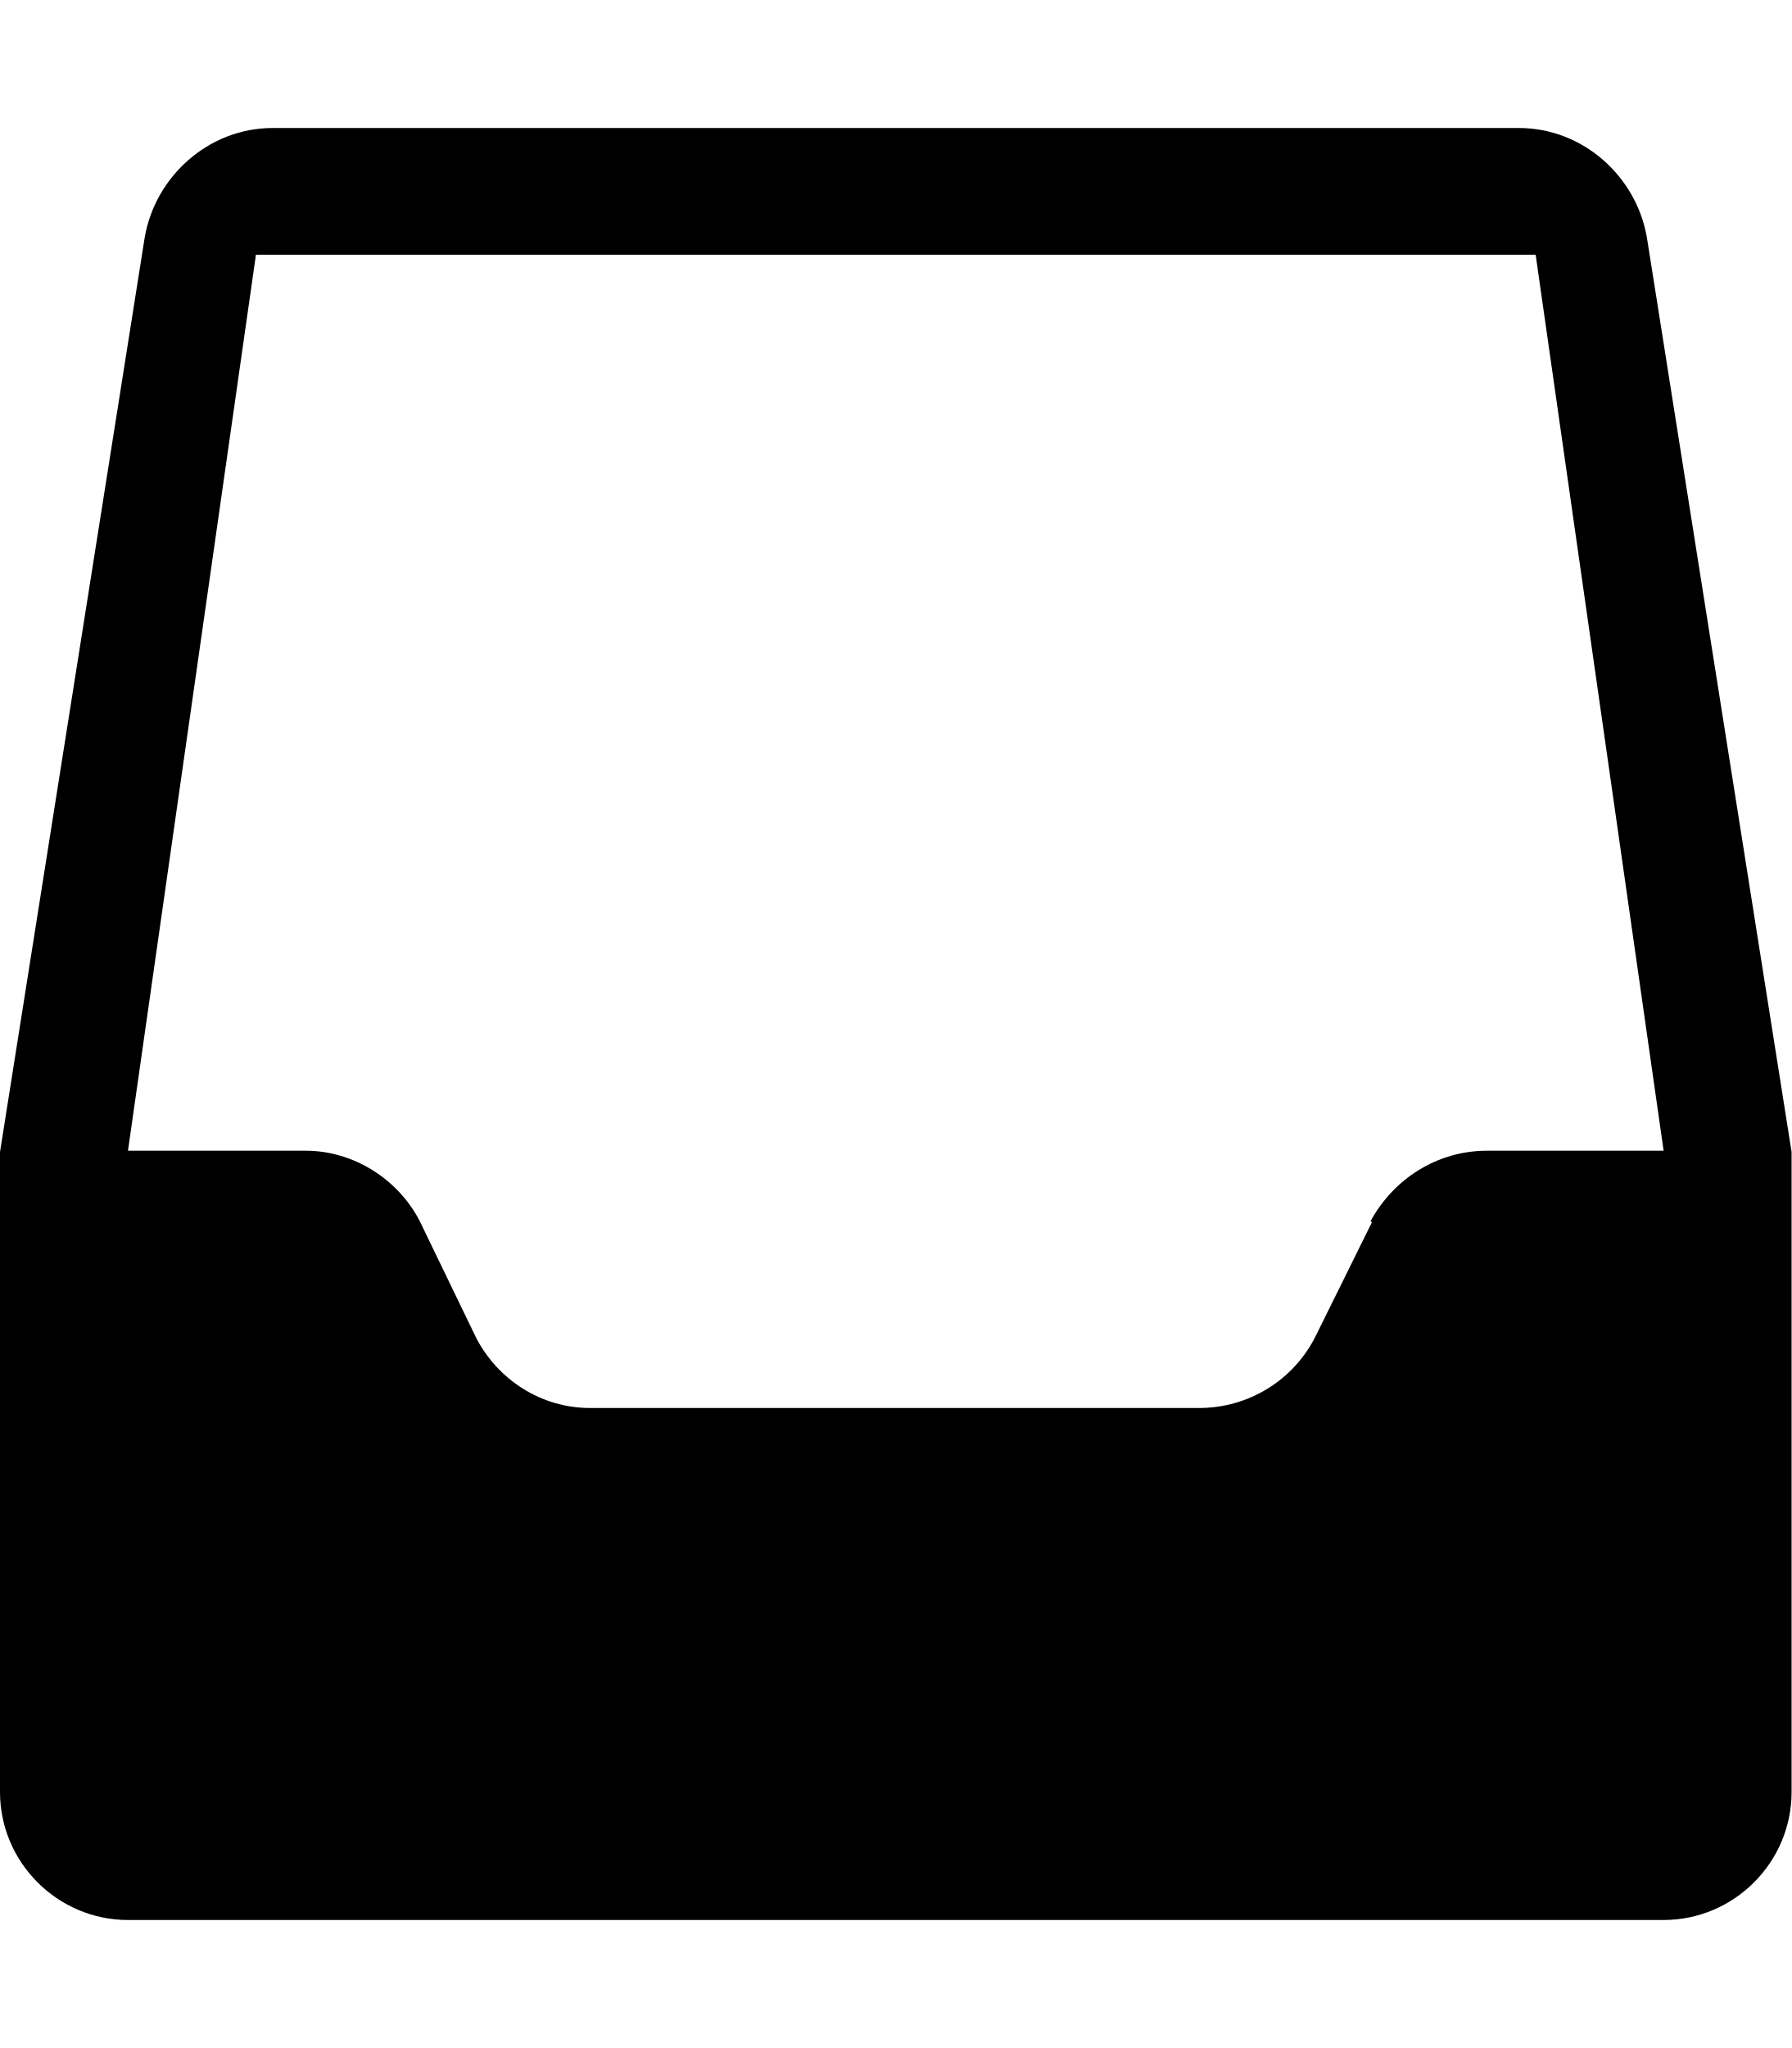
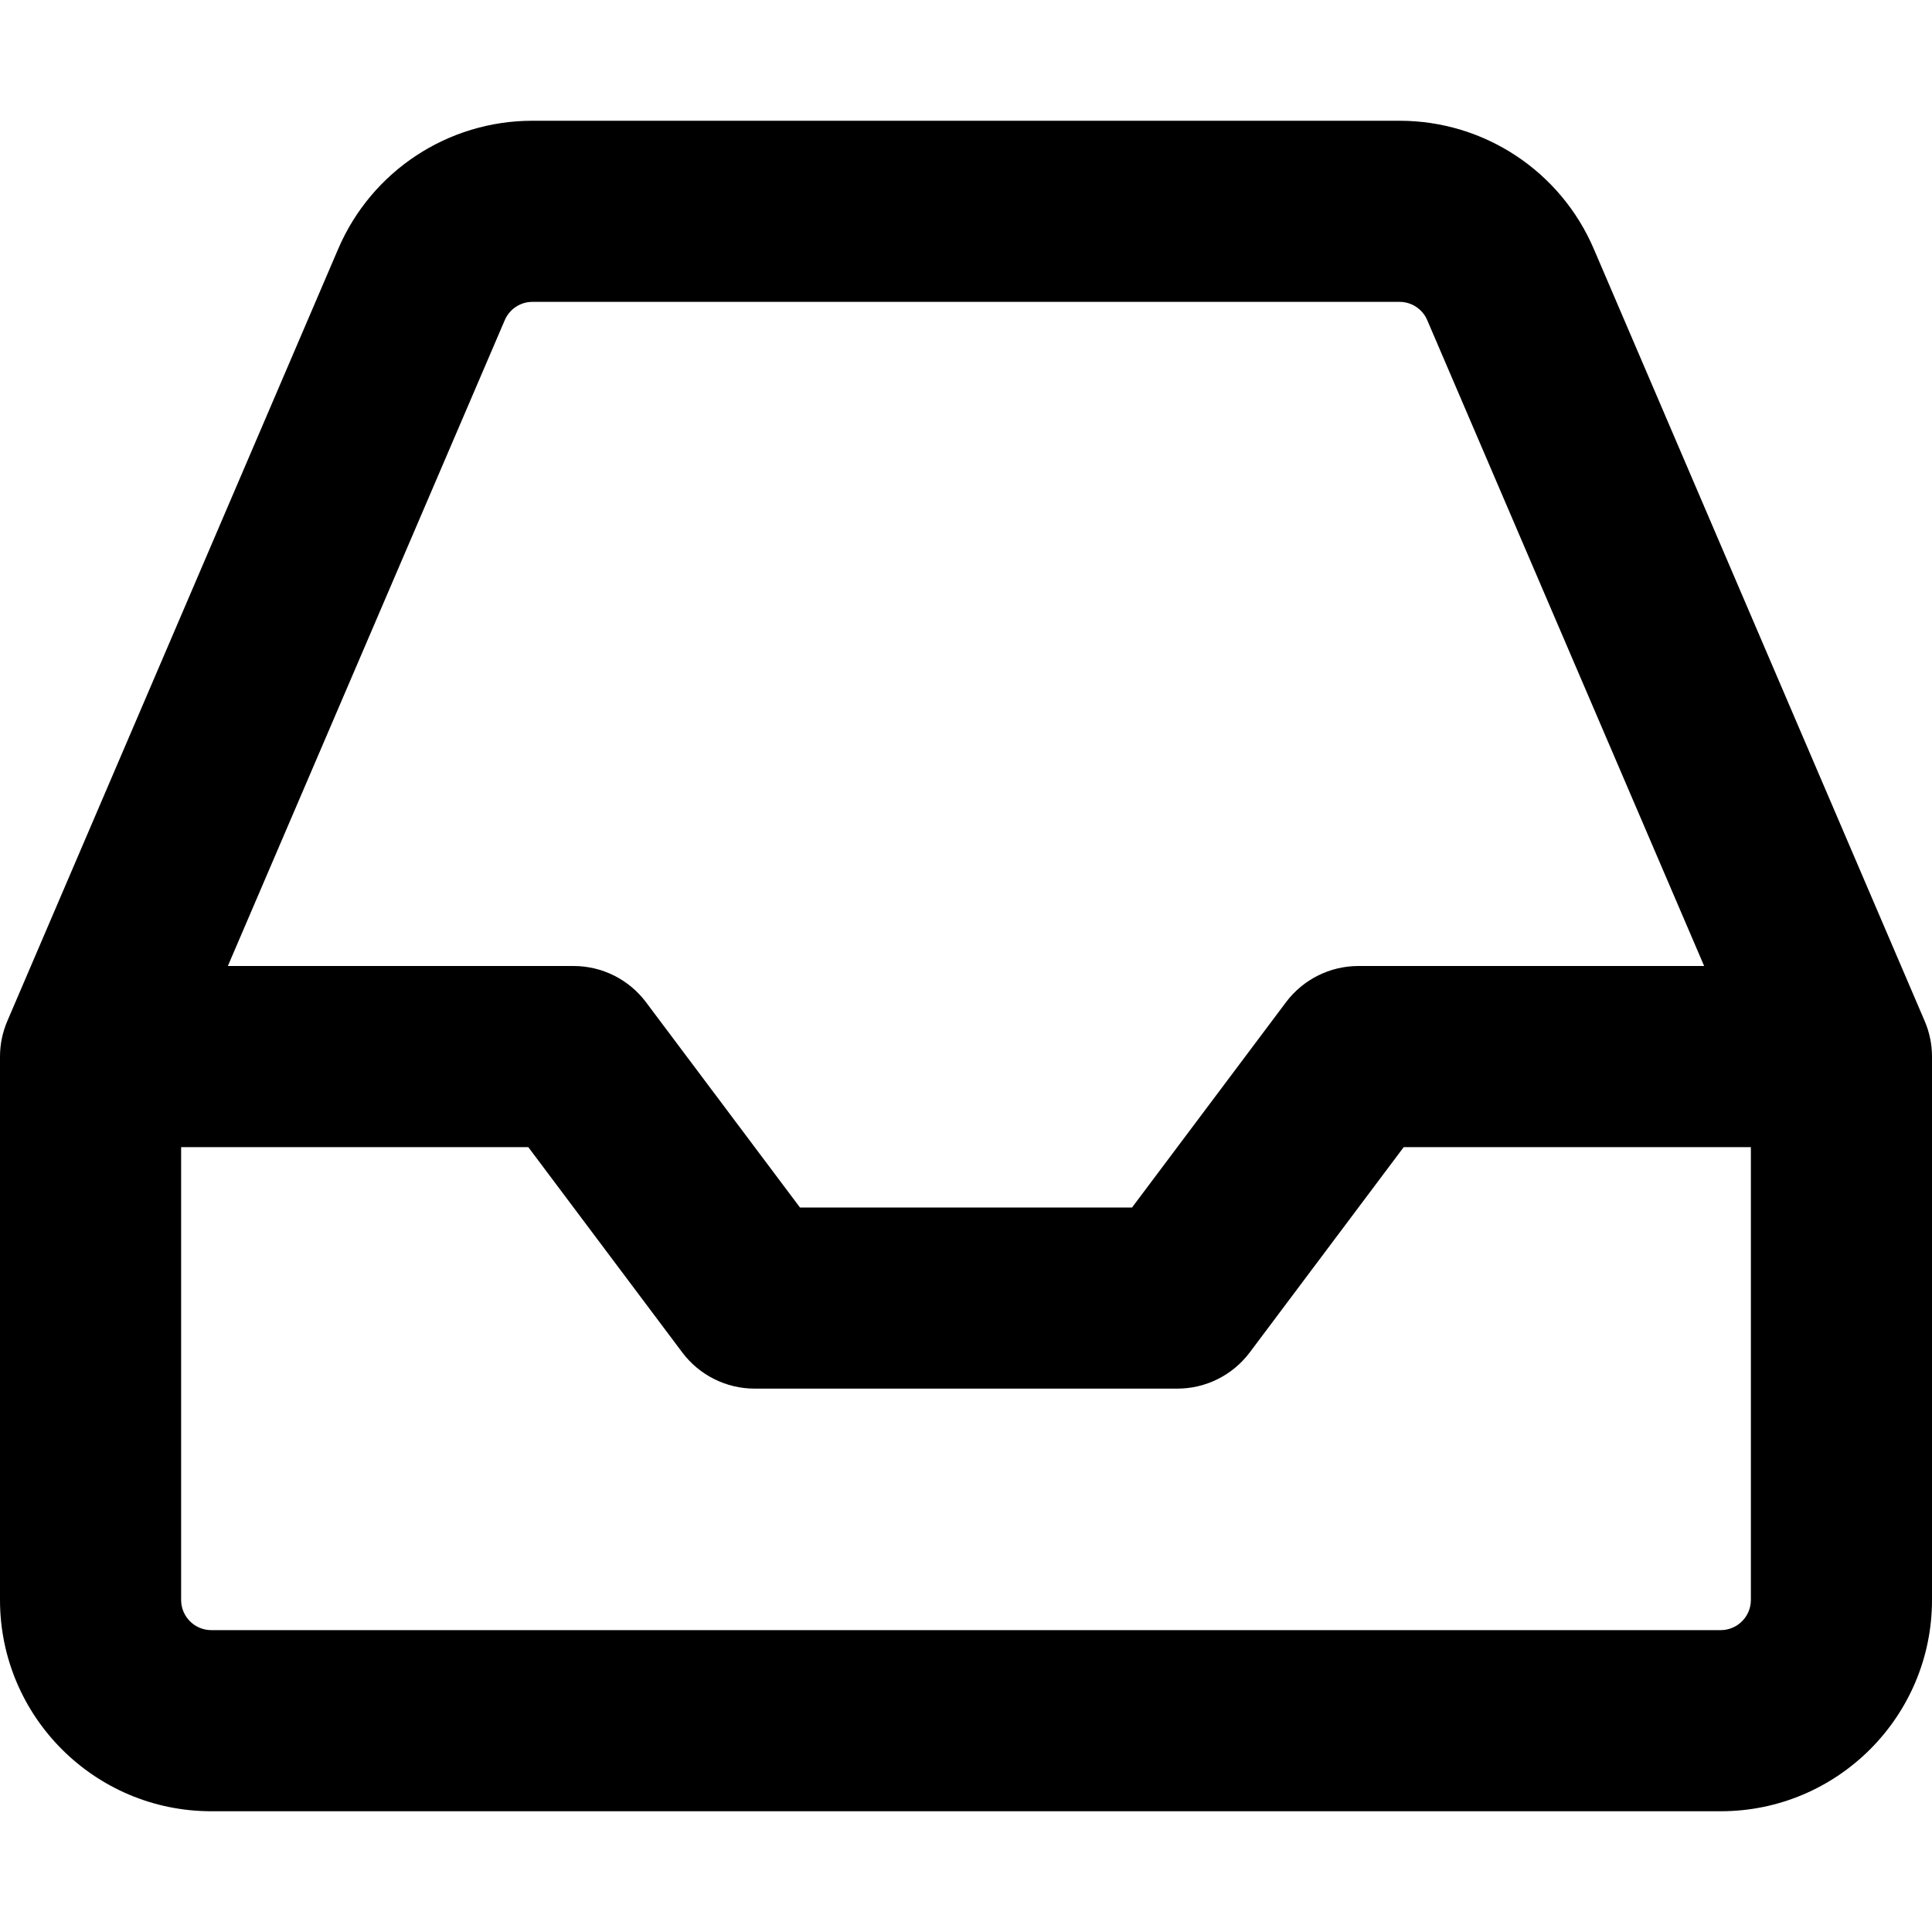
- <svg xmlns="http://www.w3.org/2000/svg" width="14" height="16" viewBox="0 0 14 16">
-   <path fill-rule="evenodd" d="M14 9l-1.13-7.14c-.08-.48-.5-.86-1-.86H2.13c-.5 0-.92.38-1 .86L0 9v5c0 .55.45 1 1 1h12c.55 0 1-.45 1-1V9zm-3.28.55l-.44.89c-.17.34-.52.56-.91.56H4.61c-.38 0-.72-.22-.89-.55l-.44-.91c-.17-.33-.52-.55-.89-.55H1l1-7h10l1 7h-1.38c-.39 0-.73.22-.91.55l.01.01z" />
+ <svg xmlns="http://www.w3.org/2000/svg" width="16" height="16" viewBox="0 0 16 16">
+   <path fill-rule="evenodd" clip-rule="evenodd" d="M2.801 2.061C3.077 1.417 3.709 1 4.409 1H11.591C12.291 1 12.923 1.417 13.199 2.061L15.939 8.455C15.979 8.548 16 8.648 16 8.75V13.25C16 14.216 15.216 15 14.25 15H1.75C0.784 15 0 14.216 0 13.25V8.75C0 8.648 0.021 8.548 0.061 8.455L2.801 2.061ZM4.409 2.5C4.309 2.5 4.219 2.56 4.18 2.652L1.887 8H4.75C4.986 8 5.208 8.111 5.35 8.3L6.625 10H9.375L10.65 8.3C10.792 8.111 11.014 8 11.25 8H14.113L11.82 2.652C11.781 2.56 11.691 2.5 11.591 2.5H4.409ZM14.5 9.5H11.625L10.35 11.2C10.208 11.389 9.986 11.5 9.75 11.5H6.25C6.014 11.5 5.792 11.389 5.65 11.2L4.375 9.5H1.5V13.25C1.5 13.388 1.612 13.5 1.75 13.5H14.25C14.388 13.5 14.5 13.388 14.5 13.25V9.5Z" />
</svg>
